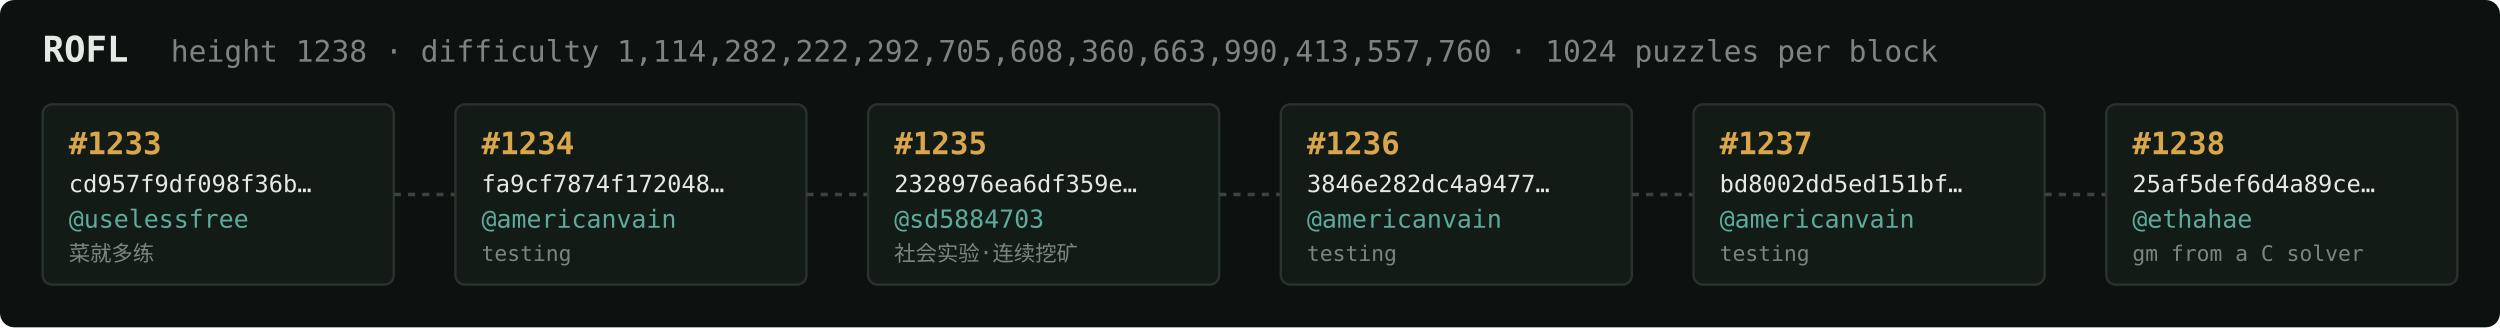
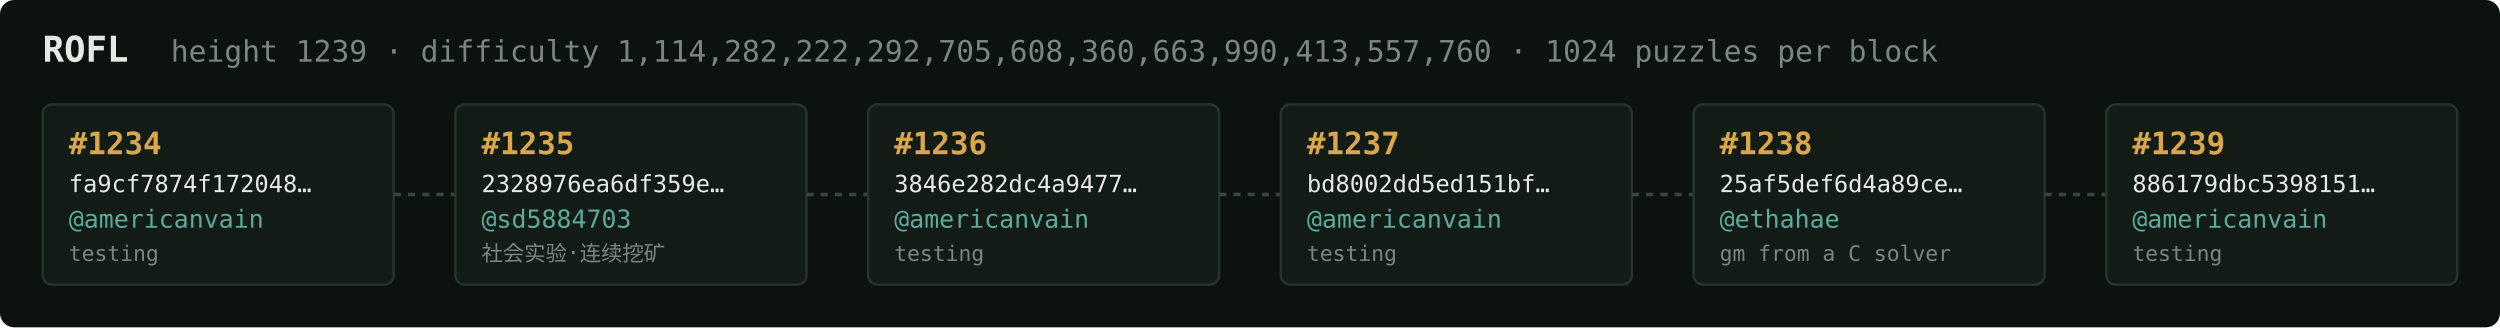
<svg xmlns="http://www.w3.org/2000/svg" width="1054" height="138" viewBox="0 0 1054 138" font-family="ui-monospace,SFMono-Regular,Menlo,monospace">
  <rect fill="#0c1210" width="1054" height="138" rx="6" />
  <text x="18" y="26" fill="#e5e9e3" font-size="15" font-weight="700">ROFL</text>
-   <text x="72" y="26" fill="#7a867f" font-size="12.5">height 1238 · difficulty 1,114,282,222,292,705,608,360,663,990,413,557,760 · 1024 puzzles per block</text>
+   <text x="72" y="26" fill="#7a867f" font-size="12.5">height 1239 · difficulty 1,114,282,222,292,705,608,360,663,990,413,557,760 · 1024 puzzles per block</text>
  <rect x="18" y="44" width="148" height="76" rx="4" fill="#131b17" stroke="#28332e" stroke-width="1" />
-   <text x="29" y="65" fill="#d9a64c" font-size="13" font-weight="700">#1233</text>
-   <text x="29" y="81" fill="#e5e9e3" font-size="10">cd957f9df098f36b…</text>
-   <text x="29" y="96" fill="#5cab9b" font-size="10.5">@uselessfree</text>
-   <text x="29" y="110" fill="#7a867f" font-size="9">菜就多练</text>
+   <text x="29" y="65" fill="#d9a64c" font-size="13" font-weight="700">#1234</text>
+   <text x="29" y="81" fill="#e5e9e3" font-size="10">fa9cf7874f172048…</text>
+   <text x="29" y="96" fill="#5cab9b" font-size="10.5">@americanvain</text>
+   <text x="29" y="110" fill="#7a867f" font-size="9">testing</text>
  <line x1="166" y1="82.0" x2="192" y2="82.0" stroke="#38443e" stroke-width="1.5" stroke-dasharray="3 3" />
  <rect x="192" y="44" width="148" height="76" rx="4" fill="#131b17" stroke="#28332e" stroke-width="1" />
-   <text x="203" y="65" fill="#d9a64c" font-size="13" font-weight="700">#1234</text>
-   <text x="203" y="81" fill="#e5e9e3" font-size="10">fa9cf7874f172048…</text>
-   <text x="203" y="96" fill="#5cab9b" font-size="10.5">@americanvain</text>
-   <text x="203" y="110" fill="#7a867f" font-size="9">testing</text>
+   <text x="203" y="65" fill="#d9a64c" font-size="13" font-weight="700">#1235</text>
+   <text x="203" y="81" fill="#e5e9e3" font-size="10">2328976ea6df359e…</text>
+   <text x="203" y="96" fill="#5cab9b" font-size="10.5">@sd5884703</text>
+   <text x="203" y="110" fill="#7a867f" font-size="9">社会实验·连续挖矿</text>
  <line x1="340" y1="82.0" x2="366" y2="82.0" stroke="#38443e" stroke-width="1.5" stroke-dasharray="3 3" />
  <rect x="366" y="44" width="148" height="76" rx="4" fill="#131b17" stroke="#28332e" stroke-width="1" />
-   <text x="377" y="65" fill="#d9a64c" font-size="13" font-weight="700">#1235</text>
-   <text x="377" y="81" fill="#e5e9e3" font-size="10">2328976ea6df359e…</text>
-   <text x="377" y="96" fill="#5cab9b" font-size="10.5">@sd5884703</text>
-   <text x="377" y="110" fill="#7a867f" font-size="9">社会实验·连续挖矿</text>
+   <text x="377" y="65" fill="#d9a64c" font-size="13" font-weight="700">#1236</text>
+   <text x="377" y="81" fill="#e5e9e3" font-size="10">3846e282dc4a9477…</text>
+   <text x="377" y="96" fill="#5cab9b" font-size="10.5">@americanvain</text>
+   <text x="377" y="110" fill="#7a867f" font-size="9">testing</text>
  <line x1="514" y1="82.0" x2="540" y2="82.0" stroke="#38443e" stroke-width="1.5" stroke-dasharray="3 3" />
  <rect x="540" y="44" width="148" height="76" rx="4" fill="#131b17" stroke="#28332e" stroke-width="1" />
-   <text x="551" y="65" fill="#d9a64c" font-size="13" font-weight="700">#1236</text>
-   <text x="551" y="81" fill="#e5e9e3" font-size="10">3846e282dc4a9477…</text>
+   <text x="551" y="65" fill="#d9a64c" font-size="13" font-weight="700">#1237</text>
+   <text x="551" y="81" fill="#e5e9e3" font-size="10">bd8002dd5ed151bf…</text>
  <text x="551" y="96" fill="#5cab9b" font-size="10.5">@americanvain</text>
  <text x="551" y="110" fill="#7a867f" font-size="9">testing</text>
  <line x1="688" y1="82.0" x2="714" y2="82.0" stroke="#38443e" stroke-width="1.5" stroke-dasharray="3 3" />
  <rect x="714" y="44" width="148" height="76" rx="4" fill="#131b17" stroke="#28332e" stroke-width="1" />
-   <text x="725" y="65" fill="#d9a64c" font-size="13" font-weight="700">#1237</text>
-   <text x="725" y="81" fill="#e5e9e3" font-size="10">bd8002dd5ed151bf…</text>
-   <text x="725" y="96" fill="#5cab9b" font-size="10.5">@americanvain</text>
-   <text x="725" y="110" fill="#7a867f" font-size="9">testing</text>
+   <text x="725" y="65" fill="#d9a64c" font-size="13" font-weight="700">#1238</text>
+   <text x="725" y="81" fill="#e5e9e3" font-size="10">25af5def6d4a89ce…</text>
+   <text x="725" y="96" fill="#5cab9b" font-size="10.5">@ethahae</text>
+   <text x="725" y="110" fill="#7a867f" font-size="9">gm from a C solver</text>
  <line x1="862" y1="82.0" x2="888" y2="82.0" stroke="#38443e" stroke-width="1.5" stroke-dasharray="3 3" />
  <rect x="888" y="44" width="148" height="76" rx="4" fill="#131b17" stroke="#28332e" stroke-width="1" />
-   <text x="899" y="65" fill="#d9a64c" font-size="13" font-weight="700">#1238</text>
-   <text x="899" y="81" fill="#e5e9e3" font-size="10">25af5def6d4a89ce…</text>
-   <text x="899" y="96" fill="#5cab9b" font-size="10.5">@ethahae</text>
-   <text x="899" y="110" fill="#7a867f" font-size="9">gm from a C solver</text>
+   <text x="899" y="65" fill="#d9a64c" font-size="13" font-weight="700">#1239</text>
+   <text x="899" y="81" fill="#e5e9e3" font-size="10">886179dbc5398151…</text>
+   <text x="899" y="96" fill="#5cab9b" font-size="10.5">@americanvain</text>
+   <text x="899" y="110" fill="#7a867f" font-size="9">testing</text>
</svg>
